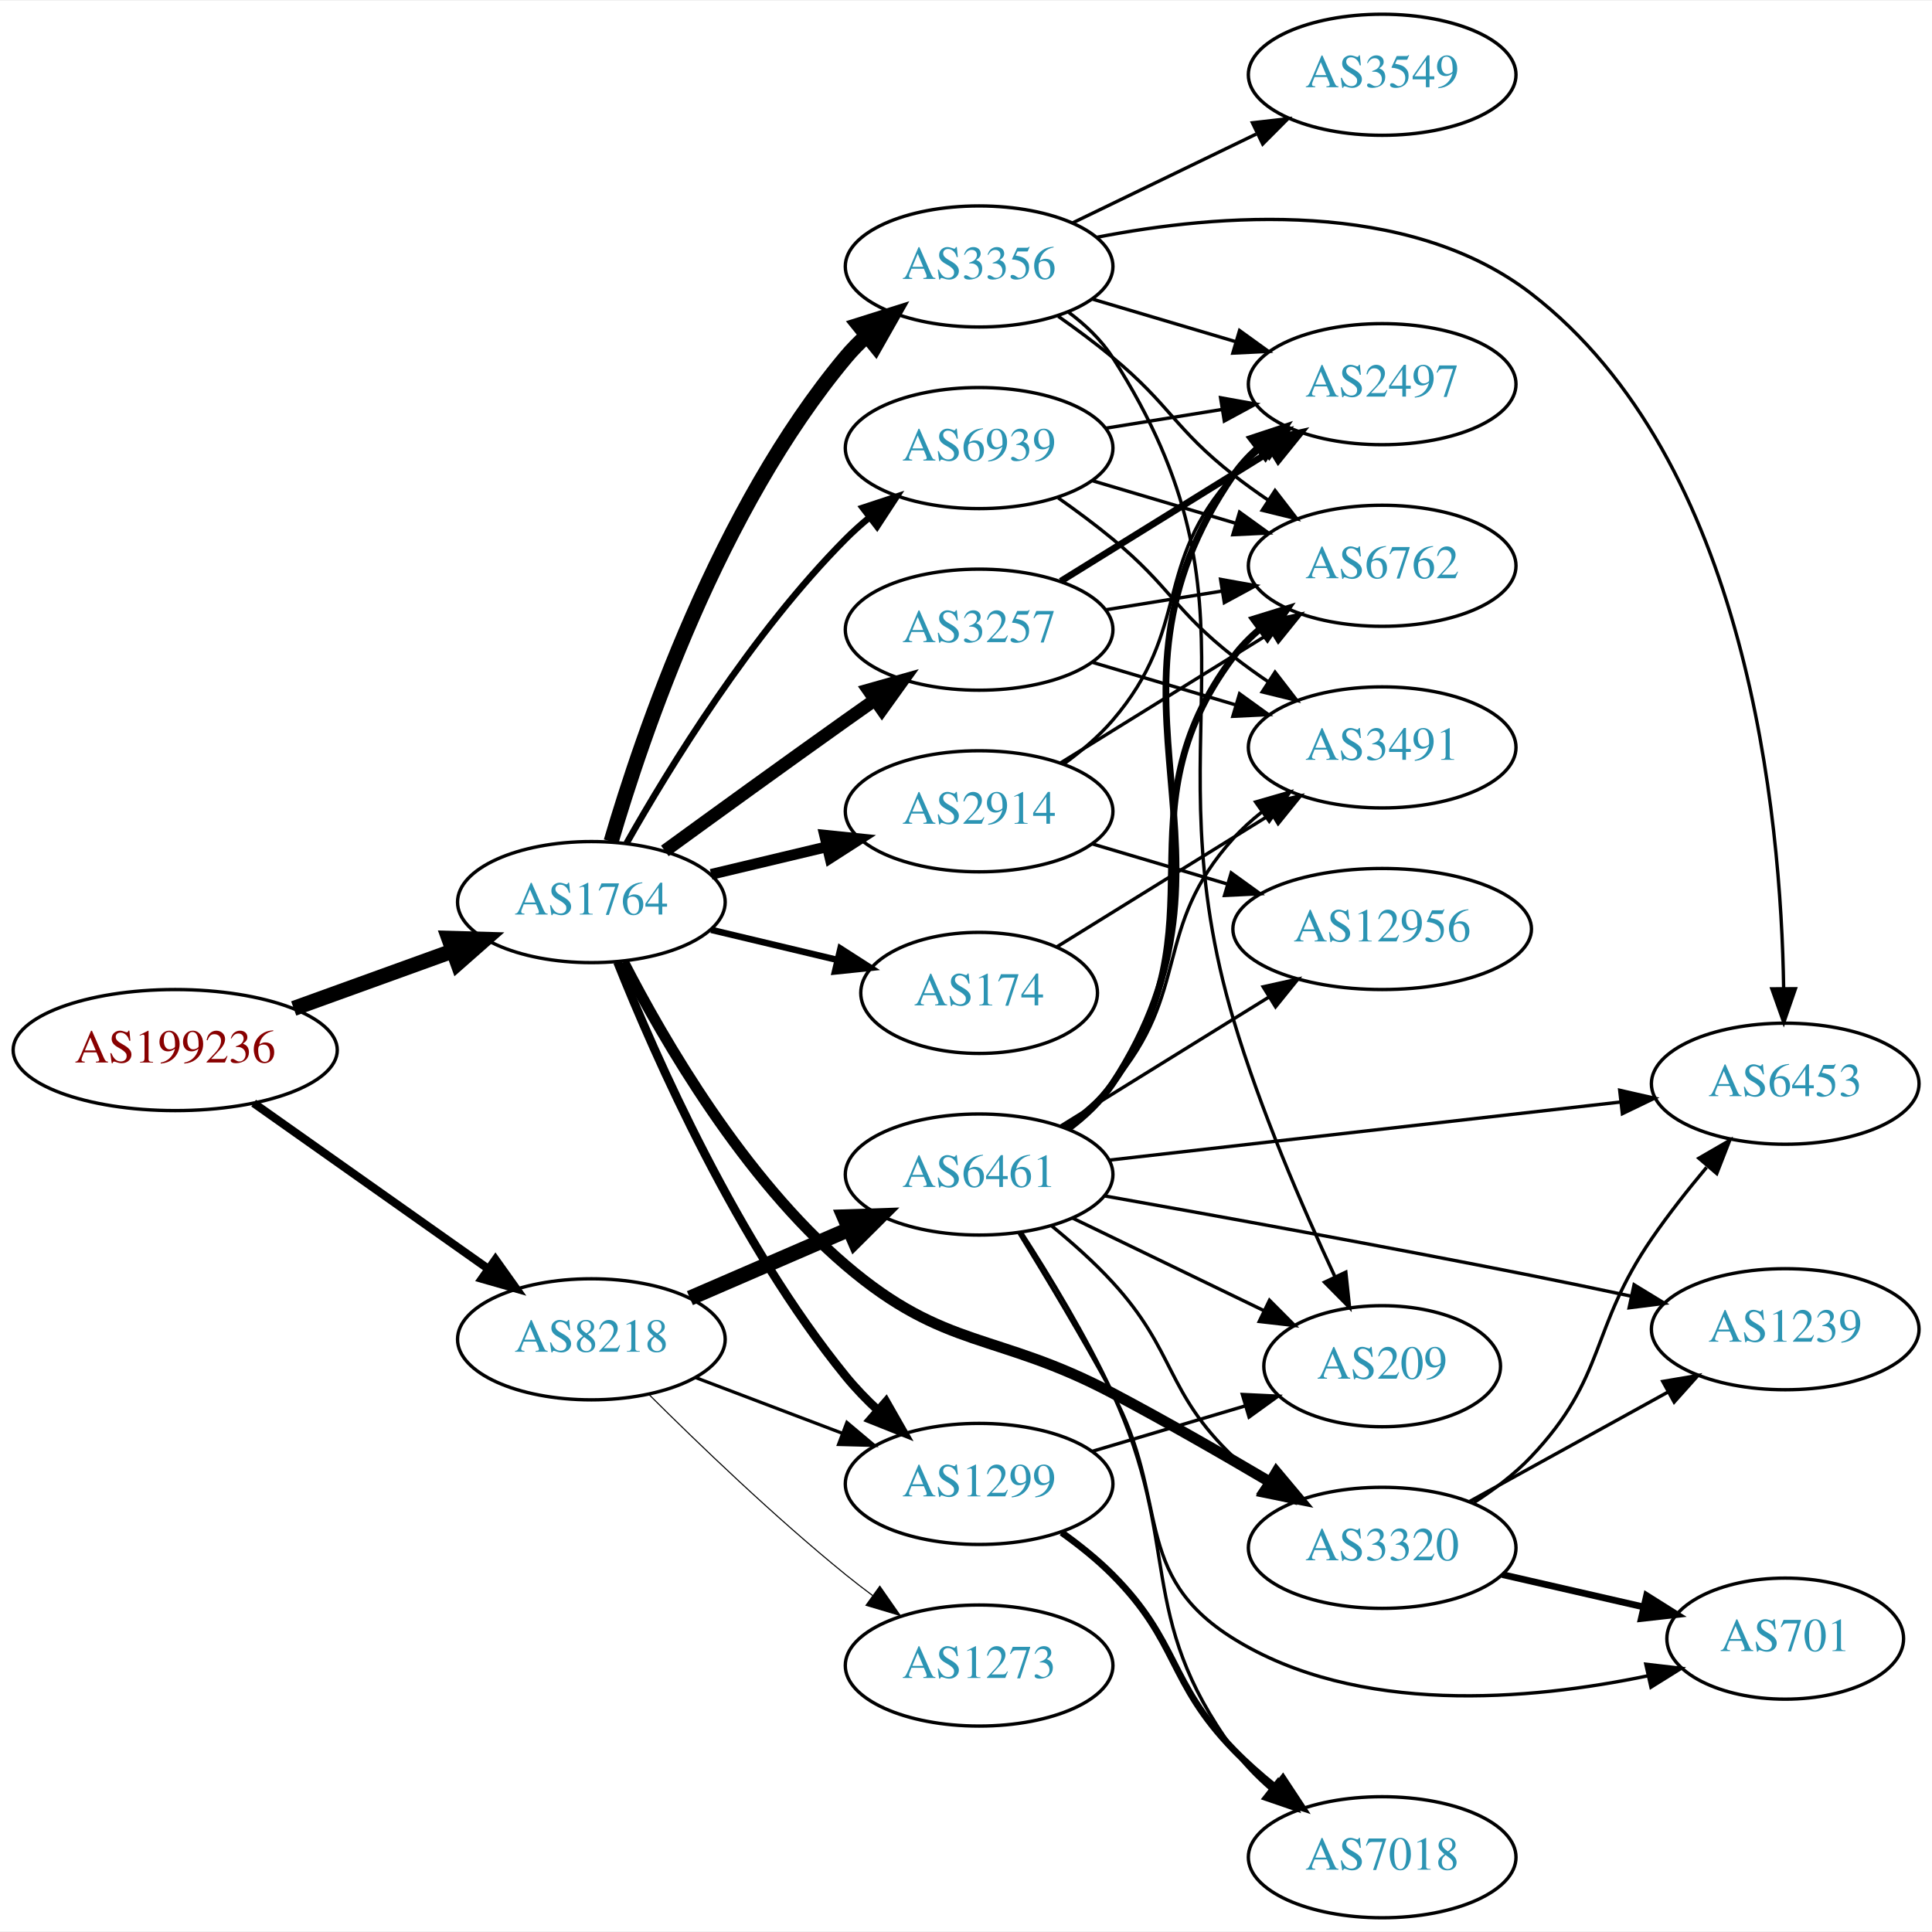
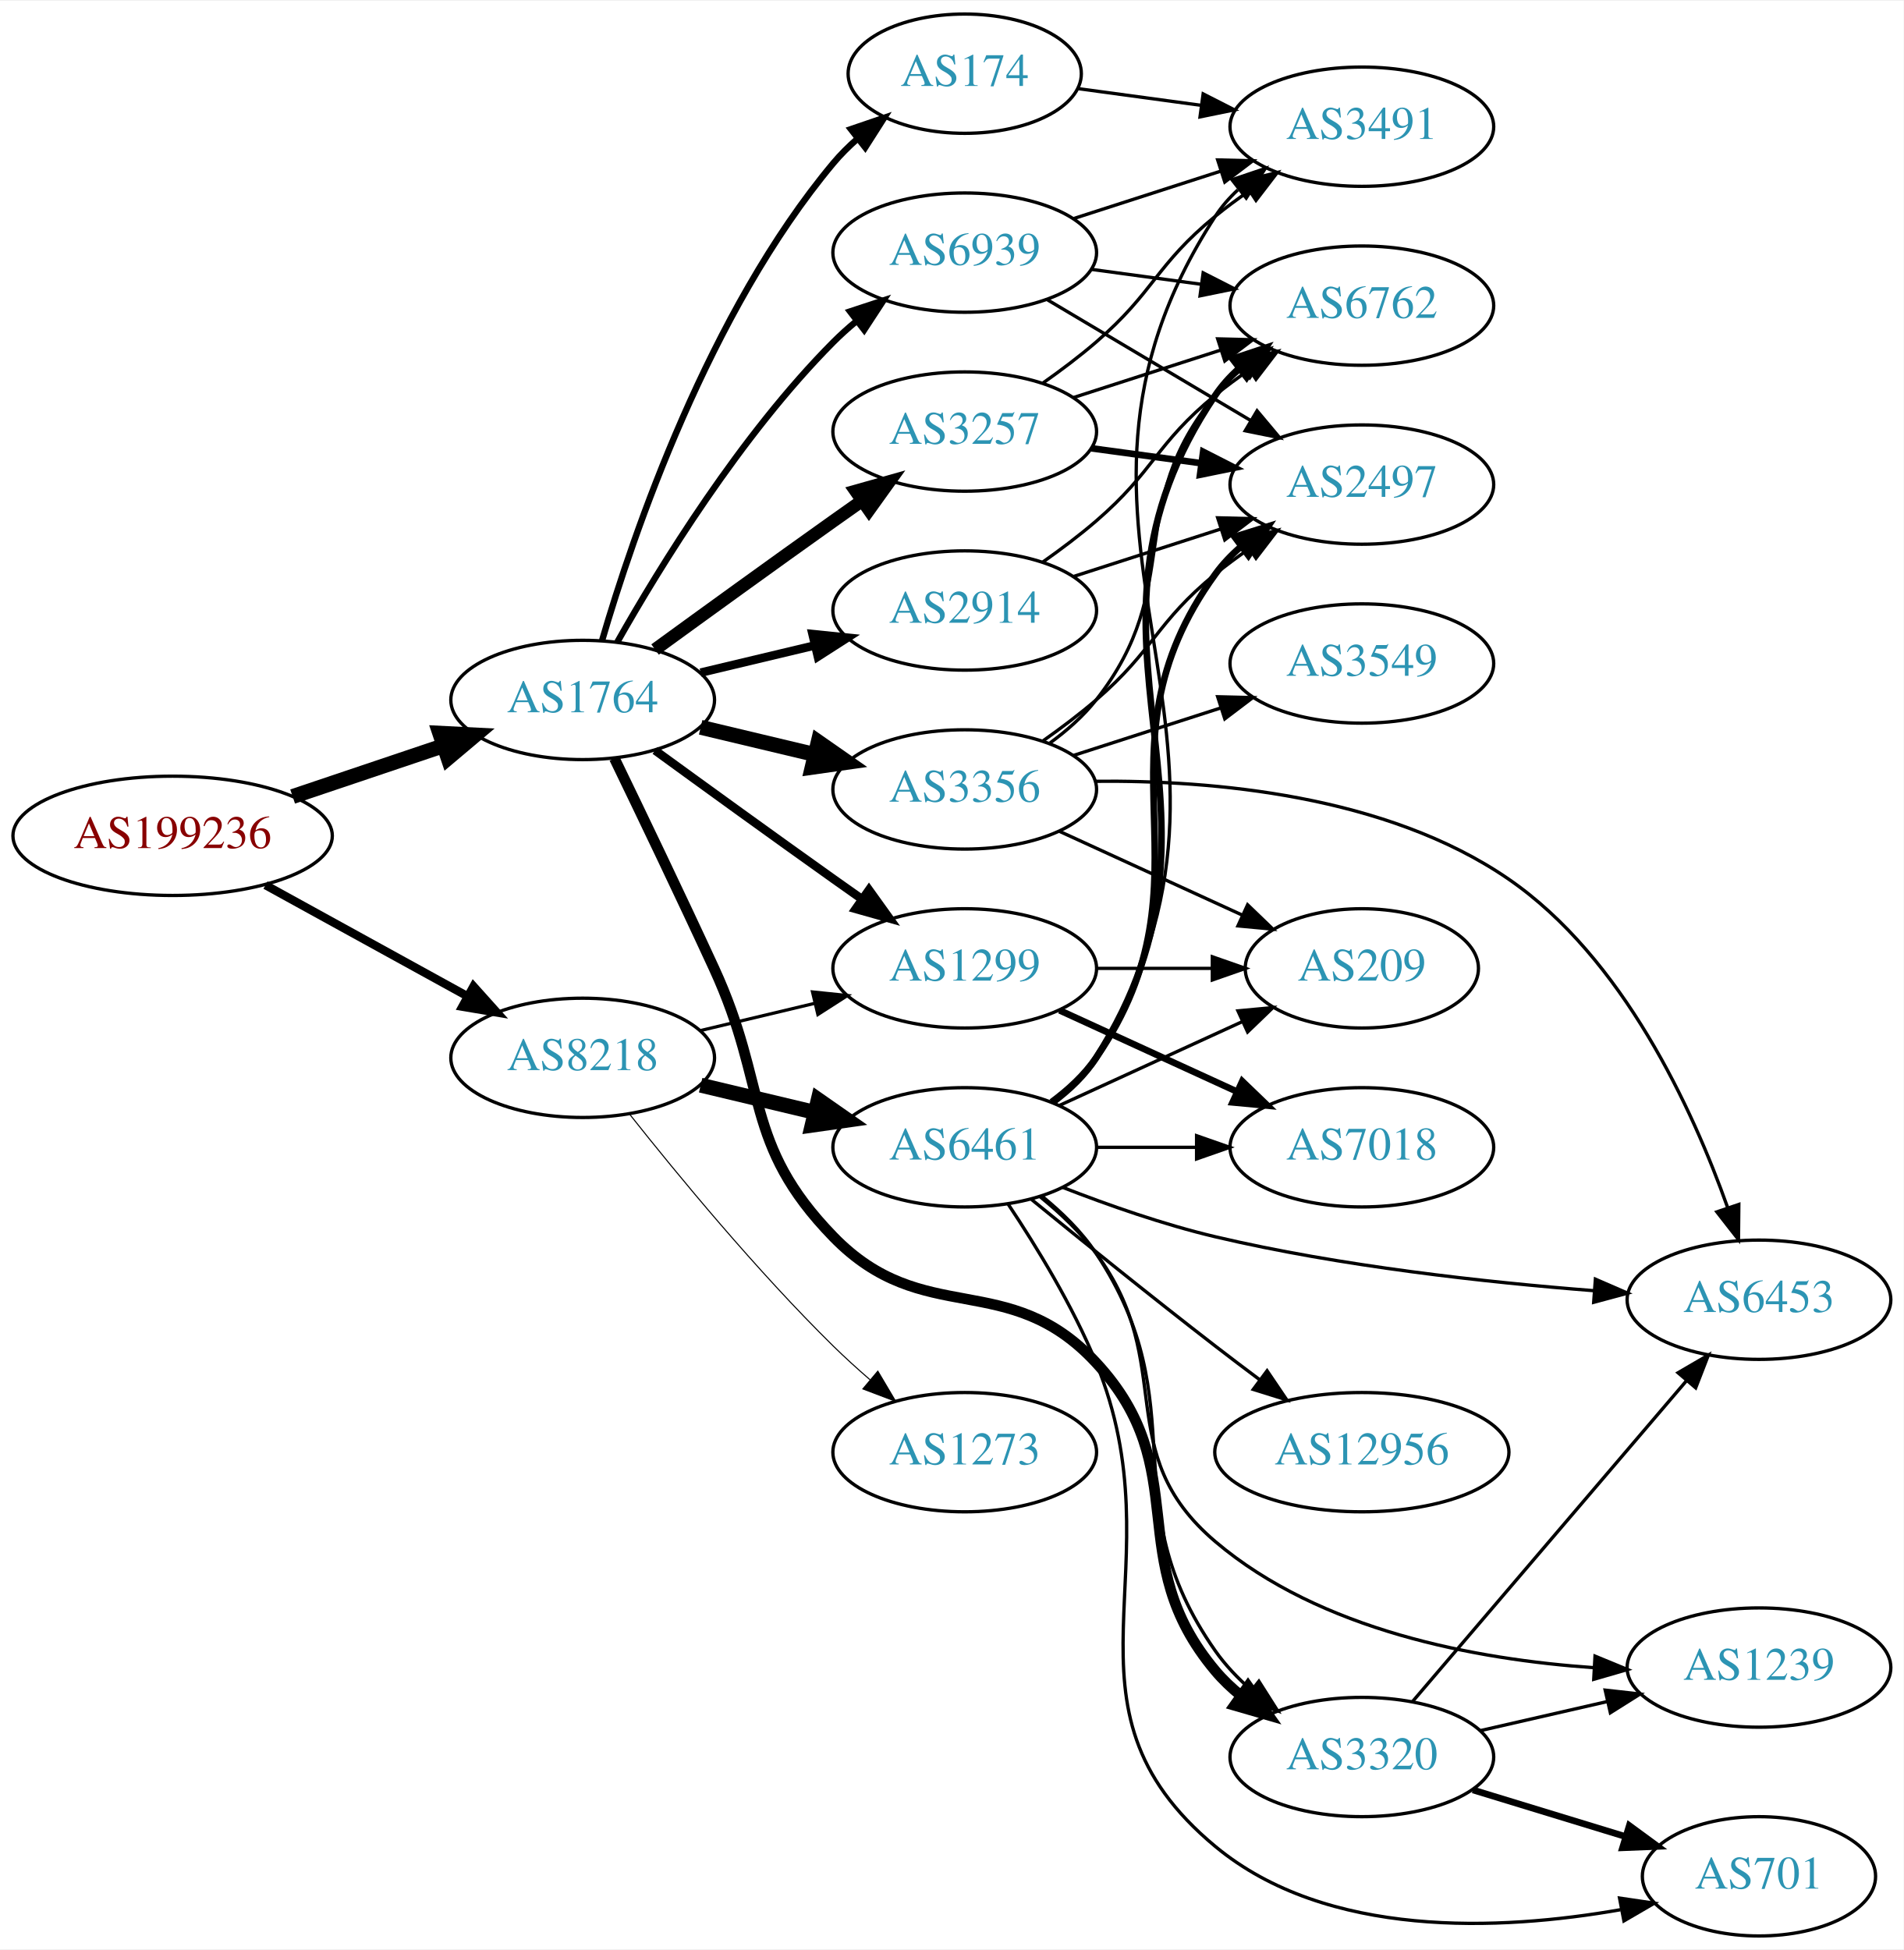
- <svg xmlns="http://www.w3.org/2000/svg" xmlns:xlink="http://www.w3.org/1999/xlink" width="574pt" height="574pt" viewBox="0.00 0.00 574.46 574.00">
-   <g id="graph0" class="graph" transform="scale(1 1) rotate(0) translate(4 570)">
-     <polygon fill="white" stroke="none" points="-4,4 -4,-570 570.463,-570 570.463,4 -4,4" />
+ <svg xmlns="http://www.w3.org/2000/svg" xmlns:xlink="http://www.w3.org/1999/xlink" width="574pt" height="588pt" viewBox="0.00 0.00 574.46 588.00">
+   <g id="graph0" class="graph" transform="scale(1 1) rotate(0) translate(4 584)">
+     <polygon fill="white" stroke="none" points="-4,4 -4,-584 570.463,-584 570.463,4 -4,4" />
    <g id="node1" class="node">
      <g id="a_node1">
        <a xlink:href="/asn/199236" xlink:title="AS199236 ~ Emarsys eMarketing Systems AG [AT]">
-           <ellipse fill="#ffffff" stroke="black" cx="48.096" cy="-258" rx="48.192" ry="18" />
-           <text text-anchor="middle" x="48.096" y="-254.3" font-family="Times,serif" font-size="14.00" fill="#880000">AS199236</text>
+           <ellipse fill="#ffffff" stroke="black" cx="48.096" cy="-332" rx="48.192" ry="18" />
+           <text text-anchor="middle" x="48.096" y="-328.3" font-family="Times,serif" font-size="14.00" fill="#880000">AS199236</text>
        </a>
      </g>
    </g>
    <g id="node2" class="node">
      <g id="a_node2">
        <a xlink:href="/asn/1764" xlink:title="AS1764 ~ NEXTLAYER-AS [AT]">
-           <ellipse fill="#ffffff" stroke="black" cx="171.838" cy="-302" rx="39.794" ry="18" />
-           <text text-anchor="middle" x="171.838" y="-298.3" font-family="Times,serif" font-size="14.00" fill="#2c94b3">AS1764</text>
+           <ellipse fill="#ffffff" stroke="black" cx="171.838" cy="-373" rx="39.794" ry="18" />
+           <text text-anchor="middle" x="171.838" y="-369.3" font-family="Times,serif" font-size="14.00" fill="#2c94b3">AS1764</text>
        </a>
      </g>
    </g>
    <g id="edge1" class="edge">
-       <path fill="none" stroke="black" stroke-width="4.5" d="M83.332,-270.374C97.985,-275.67 115.204,-281.893 130.474,-287.412" />
-       <polygon fill="black" stroke="black" stroke-width="4.5" points="129.437,-291.224 140.18,-290.92 132.114,-283.817 129.437,-291.224" />
+       <path fill="none" stroke="black" stroke-width="4.5" d="M84.309,-343.859C98.459,-348.624 114.874,-354.152 129.578,-359.105" />
+       <polygon fill="black" stroke="black" stroke-width="4.5" points="128.703,-362.965 139.437,-362.425 131.217,-355.502 128.703,-362.965" />
    </g>
    <g id="node3" class="node">
      <g id="a_node3">
        <a xlink:href="/asn/8218" xlink:title="AS8218 ~ legacy Neotelecoms [FR]">
-           <ellipse fill="#ffffff" stroke="black" cx="171.838" cy="-172" rx="39.794" ry="18" />
-           <text text-anchor="middle" x="171.838" y="-168.3" font-family="Times,serif" font-size="14.00" fill="#2c94b3">AS8218</text>
+           <ellipse fill="#ffffff" stroke="black" cx="171.838" cy="-265" rx="39.794" ry="18" />
+           <text text-anchor="middle" x="171.838" y="-261.3" font-family="Times,serif" font-size="14.00" fill="#2c94b3">AS8218</text>
        </a>
      </g>
    </g>
    <g id="edge2" class="edge">
-       <path fill="none" stroke="black" stroke-width="2.455" d="M71.425,-242.226C90.973,-228.418 119.529,-208.246 141.025,-193.06" />
-       <polygon fill="black" stroke="black" stroke-width="2.455" points="143.318,-195.725 149.467,-187.097 139.28,-190.008 143.318,-195.725" />
+       <path fill="none" stroke="black" stroke-width="2.531" d="M76.114,-317.131C94.054,-307.258 117.746,-294.219 136.947,-283.652" />
+       <polygon fill="black" stroke="black" stroke-width="2.531" points="138.894,-286.575 145.968,-278.687 135.519,-280.442 138.894,-286.575" />
    </g>
    <g id="node4" class="node">
      <g id="a_node4">
        <a xlink:href="/asn/2914" xlink:title="AS2914 ~ NTT America, Inc. [US]">
-           <ellipse fill="#ffffff" stroke="black" cx="287.131" cy="-329" rx="39.794" ry="18" />
-           <text text-anchor="middle" x="287.131" y="-325.3" font-family="Times,serif" font-size="14.00" fill="#2c94b3">AS2914</text>
+           <ellipse fill="#ffffff" stroke="black" cx="287.131" cy="-400" rx="39.794" ry="18" />
+           <text text-anchor="middle" x="287.131" y="-396.3" font-family="Times,serif" font-size="14.00" fill="#2c94b3">AS2914</text>
        </a>
      </g>
    </g>
    <g id="edge3" class="edge">
-       <path fill="none" stroke="black" stroke-width="3.214" d="M207.445,-310.248C218.316,-312.838 230.471,-315.735 241.913,-318.462" />
-       <polygon fill="black" stroke="black" stroke-width="3.214" points="241.197,-321.889 251.736,-320.803 242.819,-315.08 241.197,-321.889" />
+       <path fill="none" stroke="black" stroke-width="2.571" d="M207.445,-381.248C218.316,-383.838 230.471,-386.735 241.913,-389.462" />
+       <polygon fill="black" stroke="black" stroke-width="2.571" points="241.197,-392.889 251.736,-391.803 242.819,-386.08 241.197,-392.889" />
    </g>
    <g id="node5" class="node">
      <g id="a_node5">
        <a xlink:href="/asn/1299" xlink:title="AS1299 ~ Telia Carrier [EU]">
-           <ellipse fill="#ffffff" stroke="black" cx="287.131" cy="-129" rx="39.794" ry="18" />
-           <text text-anchor="middle" x="287.131" y="-125.3" font-family="Times,serif" font-size="14.00" fill="#2c94b3">AS1299</text>
+           <ellipse fill="#ffffff" stroke="black" cx="287.131" cy="-292" rx="39.794" ry="18" />
+           <text text-anchor="middle" x="287.131" y="-288.3" font-family="Times,serif" font-size="14.00" fill="#2c94b3">AS1299</text>
        </a>
      </g>
    </g>
    <g id="edge4" class="edge">
-       <path fill="none" stroke="black" stroke-width="2.571" d="M179.597,-284.195C190.828,-256.077 215.318,-200.531 247.484,-161 250.345,-157.484 253.639,-154.076 257.073,-150.876" />
-       <polygon fill="black" stroke="black" stroke-width="2.571" points="259.449,-153.449 264.697,-144.245 254.855,-148.167 259.449,-153.449" />
+       <path fill="none" stroke="black" stroke-width="2.571" d="M193.686,-357.778C208.62,-346.909 229.234,-331.975 247.484,-319 250.305,-316.995 253.248,-314.915 256.196,-312.841" />
+       <polygon fill="black" stroke="black" stroke-width="2.571" points="258.242,-315.681 264.421,-307.074 254.223,-309.95 258.242,-315.681" />
    </g>
    <g id="node6" class="node">
      <g id="a_node6">
-         <a xlink:href="/asn/174" xlink:title="AS174 ~ Cogent Communications [US]">
-           <ellipse fill="#ffffff" stroke="black" cx="287.131" cy="-275" rx="35.194" ry="18" />
-           <text text-anchor="middle" x="287.131" y="-271.3" font-family="Times,serif" font-size="14.00" fill="#2c94b3">AS174</text>
+         <a xlink:href="/asn/3356" xlink:title="AS3356 ~ Level 3 Parent, LLC [US]">
+           <ellipse fill="#ffffff" stroke="black" cx="287.131" cy="-346" rx="39.794" ry="18" />
+           <text text-anchor="middle" x="287.131" y="-342.3" font-family="Times,serif" font-size="14.00" fill="#2c94b3">AS3356</text>
        </a>
      </g>
    </g>
    <g id="edge5" class="edge">
-       <path fill="none" stroke="black" stroke-width="1.929" d="M207.445,-293.752C219.24,-290.942 232.544,-287.771 244.812,-284.847" />
-       <polygon fill="black" stroke="black" stroke-width="1.929" points="245.901,-288.186 254.817,-282.463 244.278,-281.376 245.901,-288.186" />
+       <path fill="none" stroke="black" stroke-width="4.5" d="M207.445,-364.752C218.316,-362.162 230.471,-359.265 241.913,-356.538" />
+       <polygon fill="black" stroke="black" stroke-width="4.5" points="242.921,-360.346 251.736,-354.197 241.095,-352.685 242.921,-360.346" />
    </g>
    <g id="node7" class="node">
      <g id="a_node7">
        <a xlink:href="/asn/3257" xlink:title="AS3257 ~ GTT [DE]">
-           <ellipse fill="#ffffff" stroke="black" cx="287.131" cy="-383" rx="39.794" ry="18" />
-           <text text-anchor="middle" x="287.131" y="-379.3" font-family="Times,serif" font-size="14.00" fill="#2c94b3">AS3257</text>
+           <ellipse fill="#ffffff" stroke="black" cx="287.131" cy="-454" rx="39.794" ry="18" />
+           <text text-anchor="middle" x="287.131" y="-450.3" font-family="Times,serif" font-size="14.00" fill="#2c94b3">AS3257</text>
        </a>
      </g>
    </g>
    <g id="edge6" class="edge">
-       <path fill="none" stroke="black" stroke-width="3.857" d="M193.686,-317.222C208.62,-328.091 229.234,-343.025 247.484,-356 250.305,-358.005 253.248,-360.085 256.196,-362.159" />
-       <polygon fill="black" stroke="black" stroke-width="3.857" points="254.223,-365.05 264.421,-367.926 258.242,-359.319 254.223,-365.05" />
+       <path fill="none" stroke="black" stroke-width="3.857" d="M193.686,-388.222C208.62,-399.091 229.234,-414.025 247.484,-427 250.305,-429.005 253.248,-431.085 256.196,-433.159" />
+       <polygon fill="black" stroke="black" stroke-width="3.857" points="254.223,-436.05 264.421,-438.926 258.242,-430.319 254.223,-436.05" />
    </g>
    <g id="node8" class="node">
      <g id="a_node8">
-         <a xlink:href="/asn/3356" xlink:title="AS3356 ~ Level 3 Parent, LLC [US]">
-           <ellipse fill="#ffffff" stroke="black" cx="287.131" cy="-491" rx="39.794" ry="18" />
-           <text text-anchor="middle" x="287.131" y="-487.3" font-family="Times,serif" font-size="14.00" fill="#2c94b3">AS3356</text>
+         <a xlink:href="/asn/174" xlink:title="AS174 ~ Cogent Communications [US]">
+           <ellipse fill="#ffffff" stroke="black" cx="287.131" cy="-562" rx="35.194" ry="18" />
+           <text text-anchor="middle" x="287.131" y="-558.3" font-family="Times,serif" font-size="14.00" fill="#2c94b3">AS174</text>
        </a>
      </g>
    </g>
    <g id="edge7" class="edge">
-       <path fill="none" stroke="black" stroke-width="4.5" d="M177.712,-320.002C187.026,-351.844 209.843,-418.981 247.484,-464 249.355,-466.237 251.453,-468.374 253.679,-470.396" />
-       <polygon fill="black" stroke="black" stroke-width="4.5" points="251.348,-473.574 261.598,-476.804 256.301,-467.452 251.348,-473.574" />
+       <path fill="none" stroke="black" stroke-width="1.929" d="M177.712,-391.002C187.026,-422.844 209.843,-489.981 247.484,-535 249.637,-537.574 252.091,-540.017 254.696,-542.303" />
+       <polygon fill="black" stroke="black" stroke-width="1.929" points="252.779,-545.249 262.806,-548.672 257.103,-539.743 252.779,-545.249" />
    </g>
    <g id="node9" class="node">
      <g id="a_node9">
        <a xlink:href="/asn/3320" xlink:title="AS3320 ~ DTAG [DE]">
-           <ellipse fill="#ffffff" stroke="black" cx="406.973" cy="-110" rx="39.794" ry="18" />
-           <text text-anchor="middle" x="406.973" y="-106.3" font-family="Times,serif" font-size="14.00" fill="#2c94b3">AS3320</text>
+           <ellipse fill="#ffffff" stroke="black" cx="406.973" cy="-54" rx="39.794" ry="18" />
+           <text text-anchor="middle" x="406.973" y="-50.3" font-family="Times,serif" font-size="14.00" fill="#2c94b3">AS3320</text>
        </a>
      </g>
    </g>
    <g id="edge8" class="edge">
-       <path fill="none" stroke="black" stroke-width="3.214" d="M181.416,-284.182C193.402,-260.854 217.144,-219.893 247.484,-194 277.211,-168.632 292.233,-174.273 326.777,-156 342.342,-147.767 359.261,-138.048 373.449,-129.671" />
-       <polygon fill="black" stroke="black" stroke-width="3.214" points="375.529,-132.506 382.337,-124.388 371.953,-126.489 375.529,-132.506" />
+       <path fill="none" stroke="black" stroke-width="3.214" d="M181.419,-355.367C189.343,-339.002 201.379,-313.935 211.484,-292 227.968,-256.219 220.03,-239.253 247.484,-211 274.719,-182.973 300.236,-201.684 326.777,-173 356.879,-140.468 334.253,-113.923 362.777,-80 365.043,-77.306 367.663,-74.816 370.47,-72.534" />
+       <polygon fill="black" stroke="black" stroke-width="3.214" points="372.618,-75.3 378.737,-66.651 368.56,-69.597 372.618,-75.3" />
    </g>
    <g id="node10" class="node">
      <g id="a_node10">
        <a xlink:href="/asn/6939" xlink:title="AS6939 ~ Hurricane Electric LLC [US]">
-           <ellipse fill="#ffffff" stroke="black" cx="287.131" cy="-437" rx="39.794" ry="18" />
-           <text text-anchor="middle" x="287.131" y="-433.3" font-family="Times,serif" font-size="14.00" fill="#2c94b3">AS6939</text>
+           <ellipse fill="#ffffff" stroke="black" cx="287.131" cy="-508" rx="39.794" ry="18" />
+           <text text-anchor="middle" x="287.131" y="-504.3" font-family="Times,serif" font-size="14.00" fill="#2c94b3">AS6939</text>
        </a>
      </g>
    </g>
    <g id="edge9" class="edge">
-       <path fill="none" stroke="black" stroke-width="1.929" d="M182.298,-319.49C195.08,-342.096 219.512,-381.886 247.484,-410 249.595,-412.121 251.891,-414.188 254.277,-416.171" />
-       <polygon fill="black" stroke="black" stroke-width="1.929" points="252.529,-419.242 262.592,-422.556 256.792,-413.69 252.529,-419.242" />
-     </g>
-     <g id="edge28" class="edge">
-       <path fill="none" stroke="black" stroke-width="0.964" d="M202.901,-160.59C216.217,-155.536 232.067,-149.52 246.344,-144.101" />
-       <polygon fill="black" stroke="black" stroke-width="0.964" points="247.82,-147.284 255.927,-140.464 245.336,-140.74 247.82,-147.284" />
+       <path fill="none" stroke="black" stroke-width="1.929" d="M182.298,-390.49C195.08,-413.096 219.512,-452.886 247.484,-481 249.595,-483.121 251.891,-485.188 254.277,-487.171" />
+       <polygon fill="black" stroke="black" stroke-width="1.929" points="252.529,-490.242 262.592,-493.556 256.792,-484.69 252.529,-490.242" />
+     </g>
+     <g id="edge27" class="edge">
+       <path fill="none" stroke="black" stroke-width="0.964" d="M207.445,-273.248C218.316,-275.838 230.471,-278.735 241.913,-281.462" />
+       <polygon fill="black" stroke="black" stroke-width="0.964" points="241.197,-284.889 251.736,-283.803 242.819,-278.08 241.197,-284.889" />
+     </g>
+     <g id="node20" class="node">
+       <g id="a_node20">
+         <a xlink:href="/asn/6461" xlink:title="AS6461 ~ Zayo Bandwidth [US]">
+           <ellipse fill="#ffffff" stroke="black" cx="287.131" cy="-238" rx="39.794" ry="18" />
+           <text text-anchor="middle" x="287.131" y="-234.3" font-family="Times,serif" font-size="14.00" fill="#2c94b3">AS6461</text>
+         </a>
+       </g>
+     </g>
+     <g id="edge26" class="edge">
+       <path fill="none" stroke="black" stroke-width="4.5" d="M207.445,-256.752C218.316,-254.162 230.471,-251.265 241.913,-248.538" />
+       <polygon fill="black" stroke="black" stroke-width="4.5" points="242.921,-252.346 251.736,-246.197 241.095,-244.685 242.921,-252.346" />
    </g>
    <g id="node21" class="node">
      <g id="a_node21">
-         <a xlink:href="/asn/6461" xlink:title="AS6461 ~ Zayo Bandwidth [US]">
-           <ellipse fill="#ffffff" stroke="black" cx="287.131" cy="-221" rx="39.794" ry="18" />
-           <text text-anchor="middle" x="287.131" y="-217.3" font-family="Times,serif" font-size="14.00" fill="#2c94b3">AS6461</text>
-         </a>
-       </g>
-     </g>
-     <g id="edge27" class="edge">
-       <path fill="none" stroke="black" stroke-width="4.5" d="M201.134,-184.238C215.463,-190.436 233.052,-198.043 248.505,-204.727" />
-       <polygon fill="black" stroke="black" stroke-width="4.5" points="247.061,-208.392 257.803,-208.748 250.187,-201.164 247.061,-208.392" />
-     </g>
-     <g id="node22" class="node">
-       <g id="a_node22">
        <a xlink:href="/asn/1273" xlink:title="AS1273 ~ Vodafone Group PLC [EU]">
-           <ellipse fill="#ffffff" stroke="black" cx="287.131" cy="-75" rx="39.794" ry="18" />
-           <text text-anchor="middle" x="287.131" y="-71.3" font-family="Times,serif" font-size="14.00" fill="#2c94b3">AS1273</text>
-         </a>
-       </g>
-     </g>
-     <g id="edge29" class="edge">
-       <path fill="none" stroke="black" stroke-width="0.321" d="M188.826,-155.726C203.54,-141.067 226.237,-119.237 247.484,-102 250.027,-99.938 252.718,-97.86 255.45,-95.823" />
-       <polygon fill="black" stroke="black" stroke-width="0.321" points="257.605,-98.584 263.658,-89.889 253.504,-92.912 257.605,-98.584" />
-     </g>
-     <g id="node11" class="node">
-       <g id="a_node11">
+           <ellipse fill="#ffffff" stroke="black" cx="287.131" cy="-146" rx="39.794" ry="18" />
+           <text text-anchor="middle" x="287.131" y="-142.3" font-family="Times,serif" font-size="14.00" fill="#2c94b3">AS1273</text>
+         </a>
+       </g>
+     </g>
+     <g id="edge28" class="edge">
+       <path fill="none" stroke="black" stroke-width="0.321" d="M186.073,-247.899C200.41,-229.79 224.346,-200.737 247.484,-178 250.952,-174.592 254.745,-171.15 258.556,-167.849" />
+       <polygon fill="black" stroke="black" stroke-width="0.321" points="260.906,-170.446 266.306,-161.33 256.4,-165.089 260.906,-170.446" />
+     </g>
+     <g id="node12" class="node">
+       <g id="a_node12">
        <a xlink:href="/asn/6762" xlink:title="AS6762 ~ TELECOM ITALIA SPARKLE S.p.A. [IT]">
-           <ellipse fill="#ffffff" stroke="black" cx="406.973" cy="-402" rx="39.794" ry="18" />
-           <text text-anchor="middle" x="406.973" y="-398.3" font-family="Times,serif" font-size="14.00" fill="#2c94b3">AS6762</text>
-         </a>
-       </g>
-     </g>
-     <g id="edge21" class="edge">
-       <path fill="none" stroke="black" d="M311.413,-343.422C329.328,-354.521 354.285,-369.981 374.062,-382.232" />
-       <polygon fill="black" stroke="black" points="372.396,-385.317 382.74,-387.608 376.082,-379.366 372.396,-385.317" />
+           <ellipse fill="#ffffff" stroke="black" cx="406.973" cy="-492" rx="39.794" ry="18" />
+           <text text-anchor="middle" x="406.973" y="-488.3" font-family="Times,serif" font-size="14.00" fill="#2c94b3">AS6762</text>
+         </a>
+       </g>
+     </g>
+     <g id="edge24" class="edge">
+       <path fill="none" stroke="black" d="M310.78,-414.678C316.182,-418.487 321.817,-422.726 326.777,-427 344.403,-442.184 344.769,-450.272 362.777,-465 366.012,-467.645 369.524,-470.234 373.101,-472.697" />
+       <polygon fill="black" stroke="black" points="371.184,-475.625 381.465,-478.182 375.023,-469.771 371.184,-475.625" />
    </g>
    <g id="node14" class="node">
      <g id="a_node14">
        <a xlink:href="/asn/2497" xlink:title="AS2497 ~ Internet Initiative Japan Inc. [JP]">
-           <ellipse fill="#ffffff" stroke="black" cx="406.973" cy="-456" rx="39.794" ry="18" />
-           <text text-anchor="middle" x="406.973" y="-452.3" font-family="Times,serif" font-size="14.00" fill="#2c94b3">AS2497</text>
-         </a>
-       </g>
-     </g>
-     <g id="edge22" class="edge">
-       <path fill="none" stroke="black" d="M312.168,-342.983C317.406,-346.758 322.618,-351.157 326.777,-356 350.346,-383.444 338.515,-402.168 362.777,-429 365.298,-431.788 368.173,-434.394 371.214,-436.802" />
-       <polygon fill="black" stroke="black" points="369.345,-439.768 379.525,-442.703 373.397,-434.06 369.345,-439.768" />
-     </g>
-     <g id="node19" class="node">
-       <g id="a_node19">
-         <a xlink:href="/asn/12956" xlink:title="AS12956 ~ TELXIUS [ES]">
-           <ellipse fill="#ffffff" stroke="black" cx="406.973" cy="-294" rx="44.393" ry="18" />
-           <text text-anchor="middle" x="406.973" y="-290.3" font-family="Times,serif" font-size="14.00" fill="#2c94b3">AS12956</text>
-         </a>
-       </g>
-     </g>
-     <g id="edge23" class="edge">
-       <path fill="none" stroke="black" d="M320.644,-319.343C333.022,-315.667 347.36,-311.409 360.708,-307.444" />
-       <polygon fill="black" stroke="black" points="362.085,-310.686 370.674,-304.484 360.092,-303.976 362.085,-310.686" />
+           <ellipse fill="#ffffff" stroke="black" cx="406.973" cy="-438" rx="39.794" ry="18" />
+           <text text-anchor="middle" x="406.973" y="-434.3" font-family="Times,serif" font-size="14.00" fill="#2c94b3">AS2497</text>
+         </a>
+       </g>
+     </g>
+     <g id="edge25" class="edge">
+       <path fill="none" stroke="black" d="M320.021,-410.283C333.645,-414.677 349.731,-419.864 364.28,-424.555" />
+       <polygon fill="black" stroke="black" points="363.466,-427.97 374.058,-427.708 365.615,-421.308 363.466,-427.97" />
    </g>
    <g id="node15" class="node">
      <g id="a_node15">
        <a xlink:href="/asn/209" xlink:title="AS209 ~ CenturyLink Communications, LLC [US]">
-           <ellipse fill="#ffffff" stroke="black" cx="406.973" cy="-164" rx="35.194" ry="18" />
-           <text text-anchor="middle" x="406.973" y="-160.3" font-family="Times,serif" font-size="14.00" fill="#2c94b3">AS209</text>
-         </a>
-       </g>
-     </g>
-     <g id="edge26" class="edge">
-       <path fill="none" stroke="black" d="M320.644,-138.657C334.703,-142.832 351.292,-147.759 366.087,-152.154" />
-       <polygon fill="black" stroke="black" points="365.408,-155.603 375.99,-155.095 367.401,-148.892 365.408,-155.603" />
-     </g>
-     <g id="node20" class="node">
-       <g id="a_node20">
+           <ellipse fill="#ffffff" stroke="black" cx="406.973" cy="-292" rx="35.194" ry="18" />
+           <text text-anchor="middle" x="406.973" y="-288.3" font-family="Times,serif" font-size="14.00" fill="#2c94b3">AS209</text>
+         </a>
+       </g>
+     </g>
+     <g id="edge19" class="edge">
+       <path fill="none" stroke="black" d="M327.044,-292C338.13,-292 350.29,-292 361.672,-292" />
+       <polygon fill="black" stroke="black" points="361.854,-295.5 371.854,-292 361.854,-288.5 361.854,-295.5" />
+     </g>
+     <g id="node17" class="node">
+       <g id="a_node17">
        <a xlink:href="/asn/7018" xlink:title="AS7018 ~ AT&amp;T Services, Inc. [US]">
-           <ellipse fill="#ffffff" stroke="black" cx="406.973" cy="-18" rx="39.794" ry="18" />
-           <text text-anchor="middle" x="406.973" y="-14.3" font-family="Times,serif" font-size="14.00" fill="#2c94b3">AS7018</text>
-         </a>
-       </g>
-     </g>
-     <g id="edge25" class="edge">
-       <path fill="none" stroke="black" stroke-width="2" d="M311.667,-114.553C316.925,-110.798 322.273,-106.524 326.777,-102 346.611,-82.082 343.222,-70.192 362.777,-50 366.497,-46.16 370.714,-42.436 375.021,-38.969" />
-       <polygon fill="black" stroke="black" stroke-width="2" points="377.473,-41.5 383.305,-32.654 373.23,-35.933 377.473,-41.5" />
+           <ellipse fill="#ffffff" stroke="black" cx="406.973" cy="-238" rx="39.794" ry="18" />
+           <text text-anchor="middle" x="406.973" y="-234.3" font-family="Times,serif" font-size="14.00" fill="#2c94b3">AS7018</text>
+         </a>
+       </g>
+     </g>
+     <g id="edge18" class="edge">
+       <path fill="none" stroke="black" stroke-width="2" d="M315.76,-279.339C331.717,-272.027 351.987,-262.739 369.27,-254.819" />
+       <polygon fill="black" stroke="black" stroke-width="2" points="370.885,-257.929 378.518,-250.581 367.969,-251.565 370.885,-257.929" />
+     </g>
+     <g id="node11" class="node">
+       <g id="a_node11">
+         <a xlink:href="/asn/3549" xlink:title="AS3549 ~ Level 3 Parent, LLC [US]">
+           <ellipse fill="#ffffff" stroke="black" cx="406.973" cy="-384" rx="39.794" ry="18" />
+           <text text-anchor="middle" x="406.973" y="-380.3" font-family="Times,serif" font-size="14.00" fill="#2c94b3">AS3549</text>
+         </a>
+       </g>
+     </g>
+     <g id="edge10" class="edge">
+       <path fill="none" stroke="black" d="M320.021,-356.283C333.645,-360.677 349.731,-365.864 364.28,-370.555" />
+       <polygon fill="black" stroke="black" points="363.466,-373.97 374.058,-373.708 365.615,-367.308 363.466,-373.97" />
+     </g>
+     <g id="edge11" class="edge">
+       <path fill="none" stroke="black" d="M312.874,-360.025C317.96,-363.748 322.929,-368.113 326.777,-373 353.94,-407.498 334.741,-431.208 362.777,-465 365.177,-467.893 367.971,-470.569 370.961,-473.021" />
+       <polygon fill="black" stroke="black" points="369.048,-475.957 379.202,-478.983 373.151,-470.286 369.048,-475.957" />
+     </g>
+     <g id="node13" class="node">
+       <g id="a_node13">
+         <a xlink:href="/asn/6453" xlink:title="AS6453 ~ TATA COMMUNICATIONS (AMERICA) INC [US]">
+           <ellipse fill="#ffffff" stroke="black" cx="526.816" cy="-192" rx="39.794" ry="18" />
+           <text text-anchor="middle" x="526.816" y="-188.3" font-family="Times,serif" font-size="14.00" fill="#2c94b3">AS6453</text>
+         </a>
+       </g>
+     </g>
+     <g id="edge12" class="edge">
+       <path fill="none" stroke="black" d="M326.439,-348.458C361.803,-348.821 414.274,-344.337 451.17,-319 485.87,-295.17 506.807,-249.484 517.334,-219.897" />
+       <polygon fill="black" stroke="black" points="520.737,-220.759 520.629,-210.165 514.107,-218.514 520.737,-220.759" />
+     </g>
+     <g id="edge13" class="edge">
+       <path fill="none" stroke="black" d="M310.78,-360.678C316.182,-364.487 321.817,-368.726 326.777,-373 344.403,-388.184 344.769,-396.272 362.777,-411 366.012,-413.645 369.524,-416.234 373.101,-418.697" />
+       <polygon fill="black" stroke="black" points="371.184,-421.625 381.465,-424.182 375.023,-415.771 371.184,-421.625" />
+     </g>
+     <g id="edge14" class="edge">
+       <path fill="none" stroke="black" d="M315.76,-333.339C332.176,-325.817 353.158,-316.202 370.754,-308.139" />
+       <polygon fill="black" stroke="black" points="372.499,-311.189 380.132,-303.842 369.583,-304.826 372.499,-311.189" />
+     </g>
+     <g id="edge17" class="edge">
+       <path fill="none" stroke="black" d="M320.021,-464.283C333.645,-468.677 349.731,-473.864 364.28,-478.555" />
+       <polygon fill="black" stroke="black" points="363.466,-481.97 374.058,-481.708 365.615,-475.308 363.466,-481.97" />
+     </g>
+     <g id="edge16" class="edge">
+       <path fill="none" stroke="black" stroke-width="2" d="M325.417,-448.938C335.949,-447.508 347.551,-445.932 358.592,-444.433" />
+       <polygon fill="black" stroke="black" stroke-width="2" points="359.087,-447.898 368.525,-443.084 358.145,-440.962 359.087,-447.898" />
    </g>
    <g id="node16" class="node">
      <g id="a_node16">
        <a xlink:href="/asn/3491" xlink:title="AS3491 ~ PCCW Global, Inc. [US]">
-           <ellipse fill="#ffffff" stroke="black" cx="406.973" cy="-348" rx="39.794" ry="18" />
-           <text text-anchor="middle" x="406.973" y="-344.3" font-family="Times,serif" font-size="14.00" fill="#2c94b3">AS3491</text>
-         </a>
-       </g>
-     </g>
-     <g id="edge24" class="edge">
-       <path fill="none" stroke="black" d="M310.296,-288.731C328.3,-299.884 353.928,-315.759 374.129,-328.273" />
-       <polygon fill="black" stroke="black" points="372.354,-331.291 382.698,-333.582 376.04,-325.34 372.354,-331.291" />
-     </g>
-     <g id="edge17" class="edge">
-       <path fill="none" stroke="black" d="M324.771,-388.908C335.745,-390.677 347.928,-392.641 359.449,-394.499" />
-       <polygon fill="black" stroke="black" points="358.926,-397.96 369.356,-396.096 360.041,-391.049 358.926,-397.96" />
+           <ellipse fill="#ffffff" stroke="black" cx="406.973" cy="-546" rx="39.794" ry="18" />
+           <text text-anchor="middle" x="406.973" y="-542.3" font-family="Times,serif" font-size="14.00" fill="#2c94b3">AS3491</text>
+         </a>
+       </g>
    </g>
    <g id="edge15" class="edge">
-       <path fill="none" stroke="black" stroke-width="2" d="M311.413,-397.422C329.328,-408.521 354.285,-423.981 374.062,-436.232" />
-       <polygon fill="black" stroke="black" stroke-width="2" points="372.396,-439.317 382.74,-441.608 376.082,-433.366 372.396,-439.317" />
-     </g>
-     <g id="edge16" class="edge">
-       <path fill="none" stroke="black" d="M320.644,-373.343C333.801,-369.436 349.173,-364.87 363.217,-360.699" />
-       <polygon fill="black" stroke="black" points="364.568,-363.949 373.158,-357.747 362.575,-357.239 364.568,-363.949" />
-     </g>
-     <g id="edge10" class="edge">
-       <path fill="none" stroke="black" d="M310.657,-476.176C316.063,-472.371 321.73,-468.171 326.777,-464 343.98,-449.786 345.217,-442.769 362.777,-429 366.066,-426.422 369.612,-423.875 373.208,-421.437" />
-       <polygon fill="black" stroke="black" points="375.122,-424.367 381.594,-415.979 371.304,-418.5 375.122,-424.367" />
-     </g>
-     <g id="node12" class="node">
-       <g id="a_node12">
-         <a xlink:href="/asn/3549" xlink:title="AS3549 ~ Level 3 Parent, LLC [US]">
-           <ellipse fill="#ffffff" stroke="black" cx="406.973" cy="-548" rx="39.794" ry="18" />
-           <text text-anchor="middle" x="406.973" y="-544.3" font-family="Times,serif" font-size="14.00" fill="#2c94b3">AS3549</text>
-         </a>
-       </g>
-     </g>
-     <g id="edge11" class="edge">
-       <path fill="none" stroke="black" d="M314.871,-503.934C331.029,-511.75 351.844,-521.818 369.498,-530.357" />
-       <polygon fill="black" stroke="black" points="368.405,-533.716 378.931,-534.92 371.453,-527.415 368.405,-533.716" />
-     </g>
-     <g id="node13" class="node">
-       <g id="a_node13">
-         <a xlink:href="/asn/6453" xlink:title="AS6453 ~ TATA COMMUNICATIONS (AMERICA) INC [US]">
-           <ellipse fill="#ffffff" stroke="black" cx="526.816" cy="-248" rx="39.794" ry="18" />
-           <text text-anchor="middle" x="526.816" y="-244.3" font-family="Times,serif" font-size="14.00" fill="#2c94b3">AS6453</text>
-         </a>
-       </g>
-     </g>
-     <g id="edge12" class="edge">
-       <path fill="none" stroke="black" d="M322.227,-499.693C358.134,-506.69 414.456,-511.267 451.17,-483 515.792,-433.246 525.572,-327.39 526.347,-276.493" />
-       <polygon fill="black" stroke="black" points="529.848,-276.236 526.39,-266.221 522.848,-276.206 529.848,-276.236" />
-     </g>
-     <g id="edge13" class="edge">
-       <path fill="none" stroke="black" d="M320.644,-481.343C333.801,-477.436 349.173,-472.87 363.217,-468.699" />
-       <polygon fill="black" stroke="black" points="364.568,-471.949 373.158,-465.747 362.575,-465.239 364.568,-471.949" />
-     </g>
-     <g id="edge14" class="edge">
-       <path fill="none" stroke="black" d="M313.596,-477.489C318.645,-473.74 323.416,-469.234 326.777,-464 374.872,-389.108 337.418,-352.316 362.777,-267 370.706,-240.325 383.321,-211.187 392.876,-190.732" />
-       <polygon fill="black" stroke="black" points="396.162,-191.971 397.286,-181.436 389.837,-188.97 396.162,-191.971" />
-     </g>
-     <g id="edge20" class="edge">
-       <path fill="none" stroke="black" d="M434.247,-123.459C440.256,-127.305 446.301,-131.867 451.17,-137 473.896,-160.96 468.461,-174.787 487.17,-202 492.072,-209.131 497.856,-216.472 503.436,-223.137" />
-       <polygon fill="black" stroke="black" points="501.144,-225.841 510.311,-231.152 506.457,-221.283 501.144,-225.841" />
-     </g>
-     <g id="node17" class="node">
-       <g id="a_node17">
-         <a xlink:href="/asn/701" xlink:title="AS701 ~ UUNET [US]">
-           <ellipse fill="#ffffff" stroke="black" cx="526.816" cy="-83" rx="35.194" ry="18" />
-           <text text-anchor="middle" x="526.816" y="-79.3" font-family="Times,serif" font-size="14.00" fill="#2c94b3">AS701</text>
-         </a>
-       </g>
-     </g>
-     <g id="edge18" class="edge">
-       <path fill="none" stroke="black" stroke-width="2" d="M442.693,-102.045C455.785,-99.045 470.807,-95.603 484.448,-92.478" />
-       <polygon fill="black" stroke="black" stroke-width="2" points="485.59,-95.807 494.555,-90.162 484.026,-88.984 485.59,-95.807" />
+       <path fill="none" stroke="black" d="M310.78,-468.678C316.182,-472.487 321.817,-476.726 326.777,-481 344.403,-496.184 344.769,-504.272 362.777,-519 366.012,-521.645 369.524,-524.234 373.101,-526.697" />
+       <polygon fill="black" stroke="black" points="371.184,-529.625 381.465,-532.182 375.023,-523.771 371.184,-529.625" />
+     </g>
+     <g id="edge23" class="edge">
+       <path fill="none" stroke="black" d="M321.27,-557.501C332.758,-555.941 345.875,-554.16 358.298,-552.473" />
+       <polygon fill="black" stroke="black" points="359.082,-555.899 368.52,-551.085 358.14,-548.962 359.082,-555.899" />
+     </g>
+     <g id="edge22" class="edge">
+       <path fill="none" stroke="black" d="M422.188,-70.646C442.803,-94.787 481.13,-139.67 504.952,-167.567" />
+       <polygon fill="black" stroke="black" points="502.396,-169.963 511.551,-175.295 507.719,-165.417 502.396,-169.963" />
    </g>
    <g id="node18" class="node">
      <g id="a_node18">
+         <a xlink:href="/asn/701" xlink:title="AS701 ~ UUNET [US]">
+           <ellipse fill="#ffffff" stroke="black" cx="526.816" cy="-18" rx="35.194" ry="18" />
+           <text text-anchor="middle" x="526.816" y="-14.3" font-family="Times,serif" font-size="14.00" fill="#2c94b3">AS701</text>
+         </a>
+       </g>
+     </g>
+     <g id="edge20" class="edge">
+       <path fill="none" stroke="black" stroke-width="2" d="M440.486,-44.068C454.657,-39.739 471.396,-34.625 486.279,-30.078" />
+       <polygon fill="black" stroke="black" stroke-width="2" points="487.69,-33.307 496.231,-27.038 485.645,-26.612 487.69,-33.307" />
+     </g>
+     <g id="node19" class="node">
+       <g id="a_node19">
        <a xlink:href="/asn/1239" xlink:title="AS1239 ~ Sprint [US]">
-           <ellipse fill="#ffffff" stroke="black" cx="526.816" cy="-175" rx="39.794" ry="18" />
-           <text text-anchor="middle" x="526.816" y="-171.3" font-family="Times,serif" font-size="14.00" fill="#2c94b3">AS1239</text>
-         </a>
-       </g>
-     </g>
-     <g id="edge19" class="edge">
-       <path fill="none" stroke="black" d="M432.965,-123.785C450.151,-133.264 473.179,-145.966 492.002,-156.349" />
-       <polygon fill="black" stroke="black" points="490.414,-159.47 500.861,-161.235 493.795,-153.34 490.414,-159.47" />
+           <ellipse fill="#ffffff" stroke="black" cx="526.816" cy="-81" rx="39.794" ry="18" />
+           <text text-anchor="middle" x="526.816" y="-77.3" font-family="Times,serif" font-size="14.00" fill="#2c94b3">AS1239</text>
+         </a>
+       </g>
+     </g>
+     <g id="edge21" class="edge">
+       <path fill="none" stroke="black" d="M442.693,-61.955C454.693,-64.704 468.314,-67.825 481.006,-70.733" />
+       <polygon fill="black" stroke="black" points="480.409,-74.187 490.938,-73.009 481.972,-67.364 480.409,-74.187" />
    </g>
    <g id="edge41" class="edge">
-       <path fill="none" stroke="black" d="M320.644,-427.343C333.801,-423.436 349.173,-418.87 363.217,-414.699" />
-       <polygon fill="black" stroke="black" points="364.568,-417.949 373.158,-411.747 362.575,-411.239 364.568,-417.949" />
+       <path fill="none" stroke="black" d="M325.417,-502.938C335.949,-501.508 347.551,-499.932 358.592,-498.433" />
+       <polygon fill="black" stroke="black" points="359.087,-501.898 368.525,-497.084 358.145,-494.962 359.087,-501.898" />
    </g>
    <g id="edge40" class="edge">
-       <path fill="none" stroke="black" d="M324.771,-442.908C335.745,-444.677 347.928,-446.641 359.449,-448.499" />
-       <polygon fill="black" stroke="black" points="358.926,-451.96 369.356,-450.096 360.041,-445.049 358.926,-451.96" />
-     </g>
-     <g id="edge42" class="edge">
-       <path fill="none" stroke="black" d="M310.657,-422.176C316.063,-418.371 321.73,-414.171 326.777,-410 343.98,-395.786 345.217,-388.769 362.777,-375 366.066,-372.422 369.612,-369.875 373.208,-367.437" />
-       <polygon fill="black" stroke="black" points="375.122,-370.367 381.594,-361.979 371.304,-364.5 375.122,-370.367" />
+       <path fill="none" stroke="black" d="M311.978,-493.834C329.628,-483.35 353.88,-468.944 373.328,-457.392" />
+       <polygon fill="black" stroke="black" points="375.352,-460.261 382.162,-452.144 371.777,-454.242 375.352,-460.261" />
+     </g>
+     <g id="edge39" class="edge">
+       <path fill="none" stroke="black" d="M320.021,-518.283C333.645,-522.677 349.731,-527.864 364.28,-532.555" />
+       <polygon fill="black" stroke="black" points="363.466,-535.97 374.058,-535.708 365.615,-529.308 363.466,-535.97" />
+     </g>
+     <g id="edge37" class="edge">
+       <path fill="none" stroke="black" d="M310.343,-223.327C316.384,-218.43 322.446,-212.535 326.777,-206 357.54,-159.588 330.773,-131.565 362.777,-86 365.785,-81.718 369.547,-77.777 373.588,-74.233" />
+       <polygon fill="black" stroke="black" points="375.902,-76.866 381.58,-67.921 371.563,-71.373 375.902,-76.866" />
+     </g>
+     <g id="edge33" class="edge">
+       <path fill="none" stroke="black" stroke-width="2" d="M313.607,-251.504C318.654,-255.254 323.423,-259.762 326.777,-265 375.48,-341.061 312.144,-390.21 362.777,-465 364.711,-467.856 367.058,-470.469 369.647,-472.845" />
+       <polygon fill="black" stroke="black" stroke-width="2" points="367.92,-475.933 377.973,-479.277 372.199,-470.394 367.92,-475.933" />
+     </g>
+     <g id="edge32" class="edge">
+       <path fill="none" stroke="black" d="M316.727,-225.898C330.433,-220.556 347.218,-214.668 362.777,-211 400.569,-202.09 444.318,-197.282 476.977,-194.734" />
+       <polygon fill="black" stroke="black" points="477.453,-198.208 487.169,-193.984 476.939,-191.227 477.453,-198.208" />
+     </g>
+     <g id="edge29" class="edge">
+       <path fill="none" stroke="black" stroke-width="2" d="M313.362,-251.667C318.422,-255.408 323.258,-259.871 326.777,-265 364.589,-320.107 323.568,-356.878 362.777,-411 364.982,-414.044 367.646,-416.821 370.555,-419.337" />
+       <polygon fill="black" stroke="black" stroke-width="2" points="368.57,-422.222 378.682,-425.386 372.75,-416.608 368.57,-422.222" />
    </g>
    <g id="edge38" class="edge">
-       <path fill="none" stroke="black" d="M308.721,-205.699C314.845,-200.699 321.36,-194.905 326.777,-189 345.78,-168.287 342.441,-156.405 362.777,-137 365.647,-134.262 368.836,-131.655 372.146,-129.217" />
-       <polygon fill="black" stroke="black" points="374.209,-132.047 380.506,-123.526 370.27,-126.26 374.209,-132.047" />
+       <path fill="none" stroke="black" d="M315.76,-250.661C332.176,-258.183 353.158,-267.798 370.754,-275.861" />
+       <polygon fill="black" stroke="black" points="369.583,-279.174 380.132,-280.158 372.499,-272.811 369.583,-279.174" />
+     </g>
+     <g id="edge31" class="edge">
+       <path fill="none" stroke="black" d="M313.752,-251.413C318.793,-255.167 323.521,-259.7 326.777,-265 386.459,-362.149 300.63,-423.409 362.777,-519 364.657,-521.892 366.967,-524.529 369.532,-526.922" />
+       <polygon fill="black" stroke="black" points="367.779,-529.993 377.817,-533.38 372.082,-524.472 367.779,-529.993" />
    </g>
    <g id="edge30" class="edge">
-       <path fill="none" stroke="black" stroke-width="2" d="M313.231,-234.758C318.299,-238.494 323.17,-242.932 326.777,-248 360.799,-295.797 327.544,-328.089 362.777,-375 365.035,-378.005 367.733,-380.757 370.664,-383.256" />
-       <polygon fill="black" stroke="black" stroke-width="2" points="368.698,-386.156 378.821,-389.284 372.858,-380.526 368.698,-386.156" />
-     </g>
-     <g id="edge37" class="edge">
-       <path fill="none" stroke="black" d="M325.793,-225.278C366.961,-229.955 433.025,-237.459 477.867,-242.553" />
-       <polygon fill="black" stroke="black" points="477.606,-246.046 487.938,-243.697 478.397,-239.091 477.606,-246.046" />
-     </g>
-     <g id="edge33" class="edge">
-       <path fill="none" stroke="black" stroke-width="2" d="M313.536,-234.55C318.587,-238.297 323.375,-242.792 326.777,-248 371.634,-316.667 316.178,-361.503 362.777,-429 364.737,-431.838 367.102,-434.439 369.703,-436.807" />
-       <polygon fill="black" stroke="black" stroke-width="2" points="367.988,-439.903 378.048,-443.226 372.255,-434.355 367.988,-439.903" />
-     </g>
-     <g id="edge39" class="edge">
-       <path fill="none" stroke="black" d="M314.871,-208.066C331.757,-199.898 353.729,-189.271 371.864,-180.499" />
-       <polygon fill="black" stroke="black" points="373.472,-183.609 380.951,-176.103 370.424,-177.307 373.472,-183.609" />
+       <path fill="none" stroke="black" d="M327.044,-238C336.597,-238 346.947,-238 356.909,-238" />
+       <polygon fill="black" stroke="black" points="357.102,-241.5 367.102,-238 357.102,-234.5 357.102,-241.5" />
    </g>
    <g id="edge35" class="edge">
-       <path fill="none" stroke="black" d="M312.168,-234.983C317.406,-238.758 322.618,-243.157 326.777,-248 350.346,-275.444 338.515,-294.168 362.777,-321 365.298,-323.788 368.173,-326.394 371.214,-328.802" />
-       <polygon fill="black" stroke="black" points="369.345,-331.768 379.525,-334.703 373.397,-326.06 369.345,-331.768" />
+       <path fill="none" stroke="black" d="M300.269,-220.803C308.745,-208.107 319.755,-190.128 326.777,-173 352.13,-111.163 311.322,-69.649 362.777,-27 396.448,0.909 448.746,-1.551 484.992,-7.913" />
+       <polygon fill="black" stroke="black" points="484.742,-11.429 495.224,-9.886 486.067,-4.556 484.742,-11.429" />
+     </g>
+     <g id="edge36" class="edge">
+       <path fill="none" stroke="black" d="M309.934,-223.041C315.963,-218.136 322.122,-212.308 326.777,-206 351.626,-172.33 330.872,-146.077 362.777,-119 394.442,-92.127 441.555,-83.415 477.005,-80.962" />
+       <polygon fill="black" stroke="black" points="477.342,-84.448 487.135,-80.407 476.959,-77.459 477.342,-84.448" />
+     </g>
+     <g id="node22" class="node">
+       <g id="a_node22">
+         <a xlink:href="/asn/12956" xlink:title="AS12956 ~ TELXIUS [ES]">
+           <ellipse fill="#ffffff" stroke="black" cx="406.973" cy="-146" rx="44.393" ry="18" />
+           <text text-anchor="middle" x="406.973" y="-142.3" font-family="Times,serif" font-size="14.00" fill="#2c94b3">AS12956</text>
+         </a>
+       </g>
    </g>
    <g id="edge34" class="edge">
-       <path fill="none" stroke="black" d="M299.006,-203.558C306.966,-190.592 317.884,-172.385 326.777,-156 344.034,-124.206 332.057,-102.103 362.777,-83 399.641,-60.077 450.849,-64.619 485.984,-71.946" />
-       <polygon fill="black" stroke="black" points="485.366,-75.394 495.89,-74.173 486.902,-68.564 485.366,-75.394" />
-     </g>
-     <g id="edge32" class="edge">
-       <path fill="none" stroke="black" d="M324.452,-214.63C357.531,-208.754 407.701,-199.656 451.17,-191 460.817,-189.079 471.145,-186.927 480.947,-184.839" />
-       <polygon fill="black" stroke="black" points="481.879,-188.219 490.922,-182.7 480.41,-181.375 481.879,-188.219" />
-     </g>
-     <g id="edge36" class="edge">
-       <path fill="none" stroke="black" d="M311.413,-235.422C329.096,-246.376 353.638,-261.58 373.289,-273.753" />
-       <polygon fill="black" stroke="black" points="371.587,-276.816 381.931,-279.106 375.273,-270.865 371.587,-276.816" />
-     </g>
-     <g id="edge31" class="edge">
-       <path fill="none" stroke="black" d="M299.654,-203.883C307.936,-191.078 318.974,-172.931 326.777,-156 347.605,-110.815 333.453,-90.194 362.777,-50 365.861,-45.773 369.666,-41.863 373.728,-38.333" />
-       <polygon fill="black" stroke="black" points="376.041,-40.967 381.735,-32.032 371.712,-35.466 376.041,-40.967" />
+       <path fill="none" stroke="black" d="M307.298,-222.25C322.279,-210.023 343.692,-192.731 362.777,-178 367.118,-174.65 371.741,-171.152 376.289,-167.751" />
+       <polygon fill="black" stroke="black" points="378.377,-170.56 384.316,-161.785 374.202,-164.941 378.377,-170.56" />
    </g>
  </g>
</svg>
